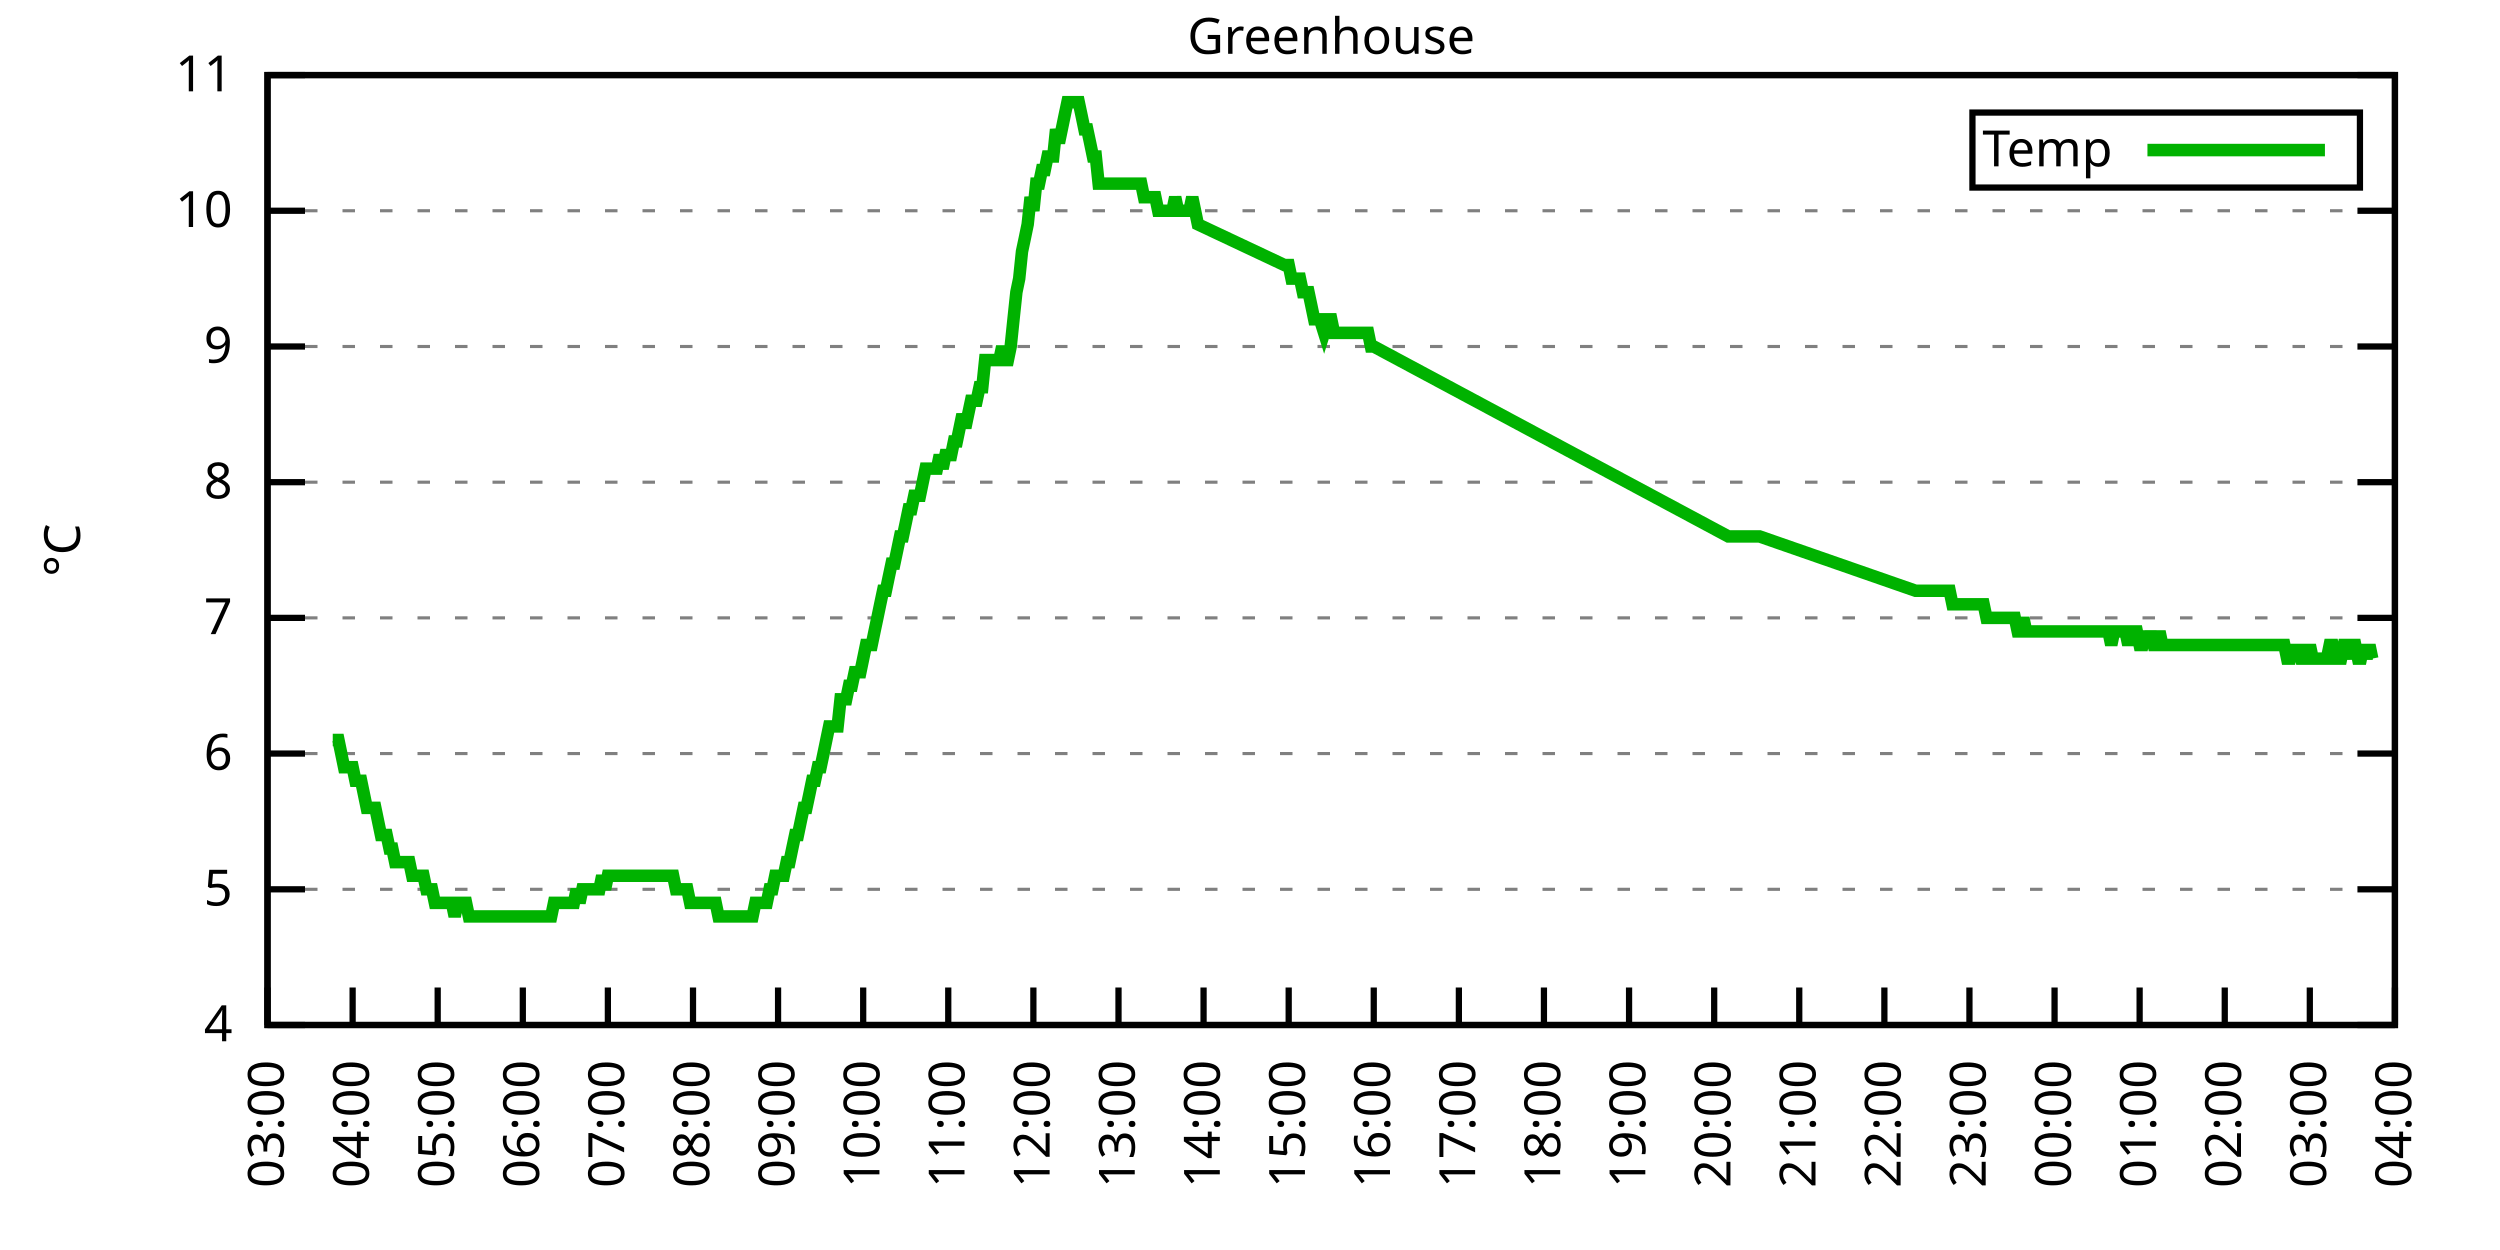
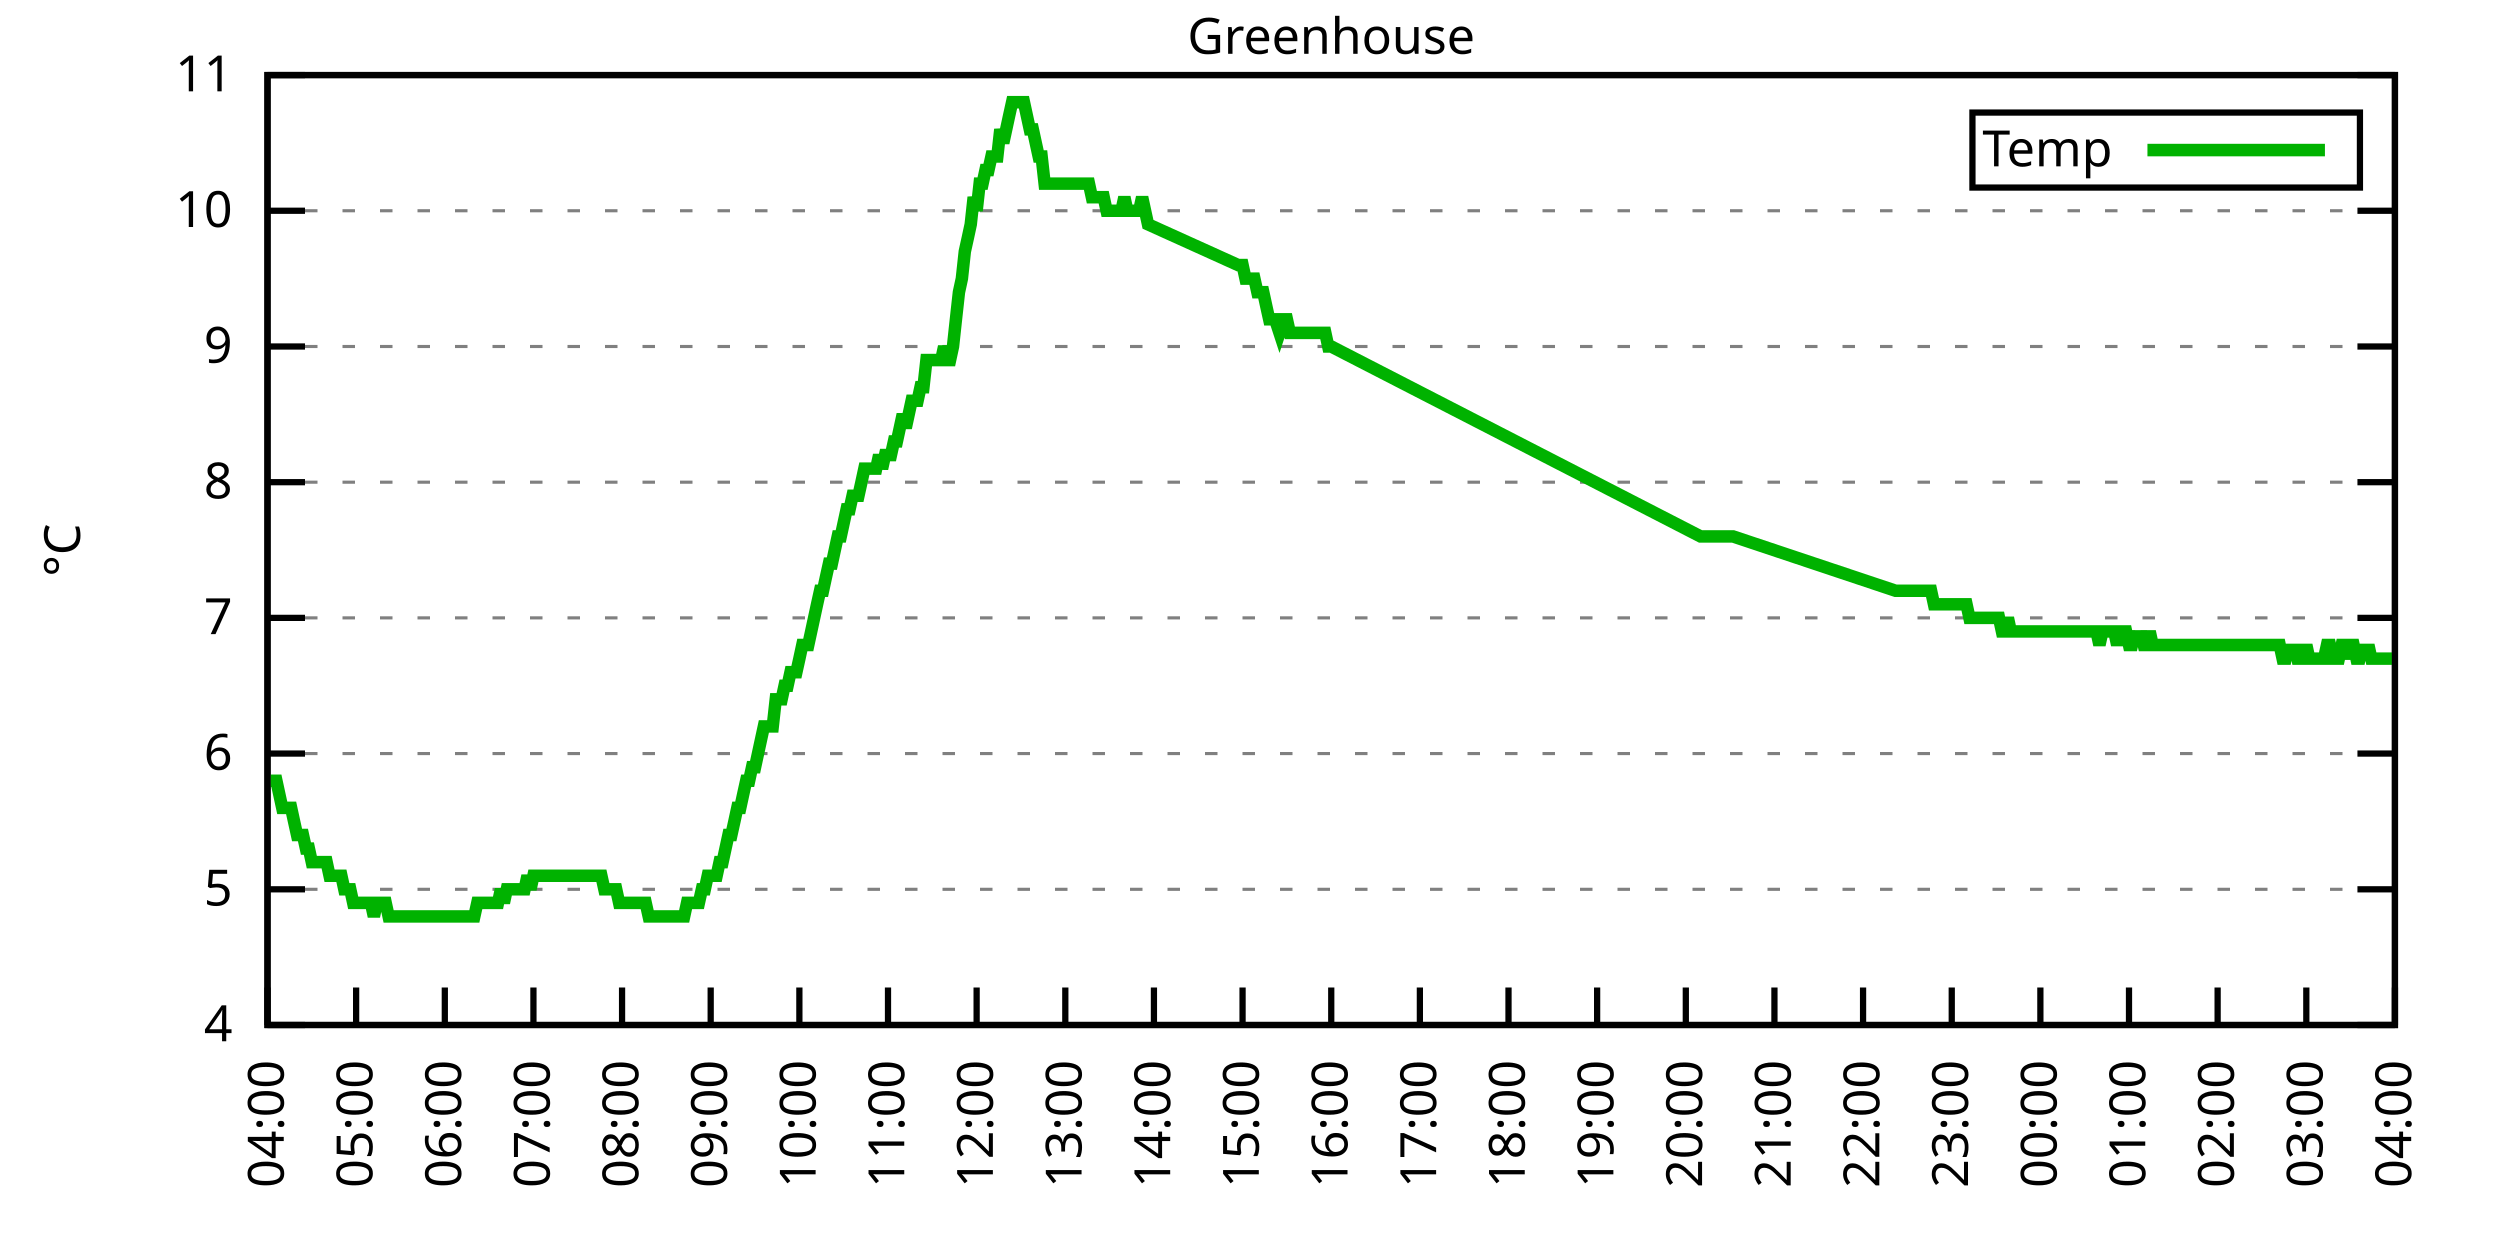
<svg xmlns="http://www.w3.org/2000/svg" xmlns:xlink="http://www.w3.org/1999/xlink" width="400" height="200" viewBox="0 0 400 200">
  <g id="gnuplot_canvas">
    <rect x="0" y="0" width="400" height="200" fill="none" />
    <defs>
      <circle id="gpDot" r="0.5" stroke-width="0.5" stroke="currentColor" />
      <path id="gpPt0" stroke-width="0.333" stroke="currentColor" d="M-1,0 h2 M0,-1 v2" />
      <path id="gpPt1" stroke-width="0.333" stroke="currentColor" d="M-1,-1 L1,1 M1,-1 L-1,1" />
      <path id="gpPt2" stroke-width="0.333" stroke="currentColor" d="M-1,0 L1,0 M0,-1 L0,1 M-1,-1 L1,1 M-1,1 L1,-1" />
      <rect id="gpPt3" stroke-width="0.333" stroke="currentColor" x="-1" y="-1" width="2" height="2" />
      <rect id="gpPt4" stroke-width="0.333" stroke="currentColor" fill="currentColor" x="-1" y="-1" width="2" height="2" />
      <circle id="gpPt5" stroke-width="0.333" stroke="currentColor" cx="0" cy="0" r="1" />
      <use xlink:href="#gpPt5" id="gpPt6" fill="currentColor" stroke="none" />
      <path id="gpPt7" stroke-width="0.333" stroke="currentColor" d="M0,-1.33 L-1.33,0.67 L1.33,0.67 z" />
      <use xlink:href="#gpPt7" id="gpPt8" fill="currentColor" stroke="none" />
      <use xlink:href="#gpPt7" id="gpPt9" stroke="currentColor" transform="rotate(180)" />
      <use xlink:href="#gpPt9" id="gpPt10" fill="currentColor" stroke="none" />
      <use xlink:href="#gpPt3" id="gpPt11" stroke="currentColor" transform="rotate(45)" />
      <use xlink:href="#gpPt11" id="gpPt12" fill="currentColor" stroke="none" />
      <path id="gpPt13" stroke-width="0.333" stroke="currentColor" d="M0,1.330 L1.265,0.411 L0.782,-1.067 L-0.782,-1.076 L-1.265,0.411 z" />
      <use xlink:href="#gpPt13" id="gpPt14" fill="currentColor" stroke="none" />
      <filter id="textbox" filterUnits="objectBoundingBox" x="0" y="0" height="1" width="1">
        <feFlood flood-color="white" flood-opacity="1" result="bgnd" />
        <feComposite in="SourceGraphic" in2="bgnd" operator="atop" />
      </filter>
      <filter id="greybox" filterUnits="objectBoundingBox" x="0" y="0" height="1" width="1">
        <feFlood flood-color="lightgrey" flood-opacity="1" result="grey" />
        <feComposite in="SourceGraphic" in2="grey" operator="atop" />
      </filter>
    </defs>
    <g fill="none" color="white" stroke="currentColor" stroke-width="1.00" stroke-linecap="butt" stroke-linejoin="miter">
</g>
    <g fill="none" color="black" stroke="currentColor" stroke-width="1.00" stroke-linecap="butt" stroke-linejoin="miter">
      <g stroke="none" shape-rendering="crispEdges">
        <polygon fill="rgb(255, 255, 255)" points="42.80,164.00 383.18,164.00 383.18,12.02 42.80,12.02 " />
      </g>
    </g>
    <g fill="none" color="black" stroke="currentColor" stroke-width="1.00" stroke-linecap="butt" stroke-linejoin="miter">
</g>
    <g fill="none" color="black" stroke="black" stroke-width="0.50" stroke-linecap="butt" stroke-linejoin="miter">
</g>
    <g fill="none" color="gray" stroke="currentColor" stroke-width="0.50" stroke-linecap="butt" stroke-linejoin="miter">
      <path stroke="gray" stroke-dasharray="2,4" class="gridline" d="M42.80,164.00 L383.19,164.00  " />
    </g>
    <g fill="none" color="gray" stroke="gray" stroke-width="1.00" stroke-linecap="butt" stroke-linejoin="miter">
</g>
    <g fill="none" color="black" stroke="currentColor" stroke-width="1.00" stroke-linecap="butt" stroke-linejoin="miter">
      <path stroke="black" d="M42.80,164.00 L48.80,164.00 M383.19,164.00 L377.19,164.00  " />
      <g transform="translate(37.20,166.60)" stroke="none" fill="black" font-family="Sans" font-size="8.00" text-anchor="end">
        <text>
          <tspan font-family="Sans"> 4</tspan>
        </text>
      </g>
    </g>
    <g fill="none" color="black" stroke="currentColor" stroke-width="1.00" stroke-linecap="butt" stroke-linejoin="miter">
</g>
    <g fill="none" color="black" stroke="black" stroke-width="0.50" stroke-linecap="butt" stroke-linejoin="miter">
</g>
    <g fill="none" color="gray" stroke="currentColor" stroke-width="0.50" stroke-linecap="butt" stroke-linejoin="miter">
      <path stroke="gray" stroke-dasharray="2,4" class="gridline" d="M42.80,142.29 L383.19,142.29  " />
    </g>
    <g fill="none" color="gray" stroke="gray" stroke-width="1.00" stroke-linecap="butt" stroke-linejoin="miter">
</g>
    <g fill="none" color="black" stroke="currentColor" stroke-width="1.00" stroke-linecap="butt" stroke-linejoin="miter">
      <path stroke="black" d="M42.80,142.29 L48.80,142.29 M383.19,142.29 L377.19,142.29  " />
      <g transform="translate(37.20,144.89)" stroke="none" fill="black" font-family="Sans" font-size="8.00" text-anchor="end">
        <text>
          <tspan font-family="Sans"> 5</tspan>
        </text>
      </g>
    </g>
    <g fill="none" color="black" stroke="currentColor" stroke-width="1.00" stroke-linecap="butt" stroke-linejoin="miter">
</g>
    <g fill="none" color="black" stroke="black" stroke-width="0.50" stroke-linecap="butt" stroke-linejoin="miter">
</g>
    <g fill="none" color="gray" stroke="currentColor" stroke-width="0.50" stroke-linecap="butt" stroke-linejoin="miter">
      <path stroke="gray" stroke-dasharray="2,4" class="gridline" d="M42.80,120.57 L383.19,120.57  " />
    </g>
    <g fill="none" color="gray" stroke="gray" stroke-width="1.00" stroke-linecap="butt" stroke-linejoin="miter">
</g>
    <g fill="none" color="black" stroke="currentColor" stroke-width="1.00" stroke-linecap="butt" stroke-linejoin="miter">
      <path stroke="black" d="M42.80,120.57 L48.80,120.57 M383.19,120.57 L377.19,120.57  " />
      <g transform="translate(37.20,123.17)" stroke="none" fill="black" font-family="Sans" font-size="8.00" text-anchor="end">
        <text>
          <tspan font-family="Sans"> 6</tspan>
        </text>
      </g>
    </g>
    <g fill="none" color="black" stroke="currentColor" stroke-width="1.00" stroke-linecap="butt" stroke-linejoin="miter">
</g>
    <g fill="none" color="black" stroke="black" stroke-width="0.50" stroke-linecap="butt" stroke-linejoin="miter">
</g>
    <g fill="none" color="gray" stroke="currentColor" stroke-width="0.50" stroke-linecap="butt" stroke-linejoin="miter">
      <path stroke="gray" stroke-dasharray="2,4" class="gridline" d="M42.80,98.86 L383.19,98.86  " />
    </g>
    <g fill="none" color="gray" stroke="gray" stroke-width="1.00" stroke-linecap="butt" stroke-linejoin="miter">
</g>
    <g fill="none" color="black" stroke="currentColor" stroke-width="1.00" stroke-linecap="butt" stroke-linejoin="miter">
      <path stroke="black" d="M42.80,98.86 L48.80,98.86 M383.19,98.86 L377.19,98.86  " />
      <g transform="translate(37.20,101.46)" stroke="none" fill="black" font-family="Sans" font-size="8.00" text-anchor="end">
        <text>
          <tspan font-family="Sans"> 7</tspan>
        </text>
      </g>
    </g>
    <g fill="none" color="black" stroke="currentColor" stroke-width="1.00" stroke-linecap="butt" stroke-linejoin="miter">
</g>
    <g fill="none" color="black" stroke="black" stroke-width="0.50" stroke-linecap="butt" stroke-linejoin="miter">
</g>
    <g fill="none" color="gray" stroke="currentColor" stroke-width="0.50" stroke-linecap="butt" stroke-linejoin="miter">
      <path stroke="gray" stroke-dasharray="2,4" class="gridline" d="M42.80,77.15 L383.19,77.15  " />
    </g>
    <g fill="none" color="gray" stroke="gray" stroke-width="1.00" stroke-linecap="butt" stroke-linejoin="miter">
</g>
    <g fill="none" color="black" stroke="currentColor" stroke-width="1.00" stroke-linecap="butt" stroke-linejoin="miter">
      <path stroke="black" d="M42.80,77.15 L48.80,77.15 M383.19,77.15 L377.19,77.15  " />
      <g transform="translate(37.20,79.75)" stroke="none" fill="black" font-family="Sans" font-size="8.00" text-anchor="end">
        <text>
          <tspan font-family="Sans"> 8</tspan>
        </text>
      </g>
    </g>
    <g fill="none" color="black" stroke="currentColor" stroke-width="1.00" stroke-linecap="butt" stroke-linejoin="miter">
</g>
    <g fill="none" color="black" stroke="black" stroke-width="0.50" stroke-linecap="butt" stroke-linejoin="miter">
</g>
    <g fill="none" color="gray" stroke="currentColor" stroke-width="0.50" stroke-linecap="butt" stroke-linejoin="miter">
      <path stroke="gray" stroke-dasharray="2,4" class="gridline" d="M42.80,55.44 L383.19,55.44  " />
    </g>
    <g fill="none" color="gray" stroke="gray" stroke-width="1.00" stroke-linecap="butt" stroke-linejoin="miter">
</g>
    <g fill="none" color="black" stroke="currentColor" stroke-width="1.00" stroke-linecap="butt" stroke-linejoin="miter">
      <path stroke="black" d="M42.80,55.44 L48.80,55.44 M383.19,55.44 L377.19,55.44  " />
      <g transform="translate(37.20,58.04)" stroke="none" fill="black" font-family="Sans" font-size="8.00" text-anchor="end">
        <text>
          <tspan font-family="Sans"> 9</tspan>
        </text>
      </g>
    </g>
    <g fill="none" color="black" stroke="currentColor" stroke-width="1.00" stroke-linecap="butt" stroke-linejoin="miter">
</g>
    <g fill="none" color="black" stroke="black" stroke-width="0.50" stroke-linecap="butt" stroke-linejoin="miter">
</g>
    <g fill="none" color="gray" stroke="currentColor" stroke-width="0.50" stroke-linecap="butt" stroke-linejoin="miter">
      <path stroke="gray" stroke-dasharray="2,4" class="gridline" d="M42.80,33.72 L383.19,33.72  " />
    </g>
    <g fill="none" color="gray" stroke="gray" stroke-width="1.00" stroke-linecap="butt" stroke-linejoin="miter">
</g>
    <g fill="none" color="black" stroke="currentColor" stroke-width="1.00" stroke-linecap="butt" stroke-linejoin="miter">
      <path stroke="black" d="M42.80,33.72 L48.80,33.72 M383.19,33.72 L377.19,33.72  " />
      <g transform="translate(37.20,36.32)" stroke="none" fill="black" font-family="Sans" font-size="8.00" text-anchor="end">
        <text>
          <tspan font-family="Sans"> 10</tspan>
        </text>
      </g>
    </g>
    <g fill="none" color="black" stroke="currentColor" stroke-width="1.00" stroke-linecap="butt" stroke-linejoin="miter">
</g>
    <g fill="none" color="black" stroke="black" stroke-width="0.50" stroke-linecap="butt" stroke-linejoin="miter">
</g>
    <g fill="none" color="gray" stroke="currentColor" stroke-width="0.50" stroke-linecap="butt" stroke-linejoin="miter">
      <path stroke="gray" stroke-dasharray="2,4" class="gridline" d="M42.80,12.01 L383.19,12.01  " />
    </g>
    <g fill="none" color="gray" stroke="gray" stroke-width="1.00" stroke-linecap="butt" stroke-linejoin="miter">
</g>
    <g fill="none" color="black" stroke="currentColor" stroke-width="1.00" stroke-linecap="butt" stroke-linejoin="miter">
      <path stroke="black" d="M42.80,12.01 L48.80,12.01 M383.19,12.01 L377.19,12.01  " />
      <g transform="translate(37.20,14.61)" stroke="none" fill="black" font-family="Sans" font-size="8.00" text-anchor="end">
        <text>
          <tspan font-family="Sans"> 11</tspan>
        </text>
      </g>
    </g>
    <g fill="none" color="black" stroke="currentColor" stroke-width="1.00" stroke-linecap="butt" stroke-linejoin="miter">
      <path stroke="black" d="M42.80,164.00 L42.80,158.00  " />
      <g transform="translate(45.40,169.60) rotate(270.00)" stroke="none" fill="black" font-family="Sans" font-size="8.00" text-anchor="end">
        <text>
-           <tspan font-family="Sans">03:00</tspan>
-         </text>
-       </g>
-     </g>
-     <g fill="none" color="black" stroke="currentColor" stroke-width="1.00" stroke-linecap="butt" stroke-linejoin="miter">
-       <path stroke="black" d="M56.42,164.00 L56.42,158.00  " />
-       <g transform="translate(59.02,169.60) rotate(270.00)" stroke="none" fill="black" font-family="Sans" font-size="8.00" text-anchor="end">
-         <text>
          <tspan font-family="Sans">04:00</tspan>
        </text>
      </g>
    </g>
    <g fill="none" color="black" stroke="currentColor" stroke-width="1.00" stroke-linecap="butt" stroke-linejoin="miter">
-       <path stroke="black" d="M70.03,164.00 L70.03,158.00  " />
-       <g transform="translate(72.63,169.60) rotate(270.00)" stroke="none" fill="black" font-family="Sans" font-size="8.00" text-anchor="end">
+       <path stroke="black" d="M56.98,164.00 L56.98,158.00  " />
+       <g transform="translate(59.58,169.60) rotate(270.00)" stroke="none" fill="black" font-family="Sans" font-size="8.00" text-anchor="end">
        <text>
          <tspan font-family="Sans">05:00</tspan>
        </text>
      </g>
    </g>
    <g fill="none" color="black" stroke="currentColor" stroke-width="1.00" stroke-linecap="butt" stroke-linejoin="miter">
-       <path stroke="black" d="M83.65,164.00 L83.65,158.00  " />
-       <g transform="translate(86.25,169.60) rotate(270.00)" stroke="none" fill="black" font-family="Sans" font-size="8.00" text-anchor="end">
+       <path stroke="black" d="M71.17,164.00 L71.17,158.00  " />
+       <g transform="translate(73.77,169.60) rotate(270.00)" stroke="none" fill="black" font-family="Sans" font-size="8.00" text-anchor="end">
        <text>
          <tspan font-family="Sans">06:00</tspan>
        </text>
      </g>
    </g>
    <g fill="none" color="black" stroke="currentColor" stroke-width="1.00" stroke-linecap="butt" stroke-linejoin="miter">
-       <path stroke="black" d="M97.26,164.00 L97.26,158.00  " />
-       <g transform="translate(99.86,169.60) rotate(270.00)" stroke="none" fill="black" font-family="Sans" font-size="8.00" text-anchor="end">
+       <path stroke="black" d="M85.35,164.00 L85.35,158.00  " />
+       <g transform="translate(87.95,169.60) rotate(270.00)" stroke="none" fill="black" font-family="Sans" font-size="8.00" text-anchor="end">
        <text>
          <tspan font-family="Sans">07:00</tspan>
        </text>
      </g>
    </g>
    <g fill="none" color="black" stroke="currentColor" stroke-width="1.00" stroke-linecap="butt" stroke-linejoin="miter">
-       <path stroke="black" d="M110.88,164.00 L110.88,158.00  " />
-       <g transform="translate(113.48,169.60) rotate(270.00)" stroke="none" fill="black" font-family="Sans" font-size="8.00" text-anchor="end">
+       <path stroke="black" d="M99.53,164.00 L99.53,158.00  " />
+       <g transform="translate(102.13,169.60) rotate(270.00)" stroke="none" fill="black" font-family="Sans" font-size="8.00" text-anchor="end">
        <text>
          <tspan font-family="Sans">08:00</tspan>
        </text>
      </g>
    </g>
    <g fill="none" color="black" stroke="currentColor" stroke-width="1.00" stroke-linecap="butt" stroke-linejoin="miter">
-       <path stroke="black" d="M124.49,164.00 L124.49,158.00  " />
-       <g transform="translate(127.09,169.60) rotate(270.00)" stroke="none" fill="black" font-family="Sans" font-size="8.00" text-anchor="end">
+       <path stroke="black" d="M113.71,164.00 L113.71,158.00  " />
+       <g transform="translate(116.31,169.60) rotate(270.00)" stroke="none" fill="black" font-family="Sans" font-size="8.00" text-anchor="end">
        <text>
          <tspan font-family="Sans">09:00</tspan>
        </text>
      </g>
    </g>
    <g fill="none" color="black" stroke="currentColor" stroke-width="1.00" stroke-linecap="butt" stroke-linejoin="miter">
-       <path stroke="black" d="M138.11,164.00 L138.11,158.00  " />
-       <g transform="translate(140.71,169.60) rotate(270.00)" stroke="none" fill="black" font-family="Sans" font-size="8.00" text-anchor="end">
+       <path stroke="black" d="M127.90,164.00 L127.90,158.00  " />
+       <g transform="translate(130.50,169.60) rotate(270.00)" stroke="none" fill="black" font-family="Sans" font-size="8.00" text-anchor="end">
        <text>
          <tspan font-family="Sans">10:00</tspan>
        </text>
      </g>
    </g>
    <g fill="none" color="black" stroke="currentColor" stroke-width="1.00" stroke-linecap="butt" stroke-linejoin="miter">
-       <path stroke="black" d="M151.72,164.00 L151.72,158.00  " />
-       <g transform="translate(154.32,169.60) rotate(270.00)" stroke="none" fill="black" font-family="Sans" font-size="8.00" text-anchor="end">
+       <path stroke="black" d="M142.08,164.00 L142.08,158.00  " />
+       <g transform="translate(144.68,169.60) rotate(270.00)" stroke="none" fill="black" font-family="Sans" font-size="8.00" text-anchor="end">
        <text>
          <tspan font-family="Sans">11:00</tspan>
        </text>
      </g>
    </g>
    <g fill="none" color="black" stroke="currentColor" stroke-width="1.00" stroke-linecap="butt" stroke-linejoin="miter">
-       <path stroke="black" d="M165.34,164.00 L165.34,158.00  " />
-       <g transform="translate(167.94,169.60) rotate(270.00)" stroke="none" fill="black" font-family="Sans" font-size="8.00" text-anchor="end">
+       <path stroke="black" d="M156.26,164.00 L156.26,158.00  " />
+       <g transform="translate(158.86,169.60) rotate(270.00)" stroke="none" fill="black" font-family="Sans" font-size="8.00" text-anchor="end">
        <text>
          <tspan font-family="Sans">12:00</tspan>
        </text>
      </g>
    </g>
    <g fill="none" color="black" stroke="currentColor" stroke-width="1.00" stroke-linecap="butt" stroke-linejoin="miter">
-       <path stroke="black" d="M178.96,164.00 L178.96,158.00  " />
-       <g transform="translate(181.56,169.60) rotate(270.00)" stroke="none" fill="black" font-family="Sans" font-size="8.00" text-anchor="end">
+       <path stroke="black" d="M170.45,164.00 L170.45,158.00  " />
+       <g transform="translate(173.05,169.60) rotate(270.00)" stroke="none" fill="black" font-family="Sans" font-size="8.00" text-anchor="end">
        <text>
          <tspan font-family="Sans">13:00</tspan>
        </text>
      </g>
    </g>
    <g fill="none" color="black" stroke="currentColor" stroke-width="1.00" stroke-linecap="butt" stroke-linejoin="miter">
-       <path stroke="black" d="M192.57,164.00 L192.57,158.00  " />
-       <g transform="translate(195.17,169.60) rotate(270.00)" stroke="none" fill="black" font-family="Sans" font-size="8.00" text-anchor="end">
+       <path stroke="black" d="M184.63,164.00 L184.63,158.00  " />
+       <g transform="translate(187.23,169.60) rotate(270.00)" stroke="none" fill="black" font-family="Sans" font-size="8.00" text-anchor="end">
        <text>
          <tspan font-family="Sans">14:00</tspan>
        </text>
      </g>
    </g>
    <g fill="none" color="black" stroke="currentColor" stroke-width="1.00" stroke-linecap="butt" stroke-linejoin="miter">
-       <path stroke="black" d="M206.19,164.00 L206.19,158.00  " />
-       <g transform="translate(208.79,169.60) rotate(270.00)" stroke="none" fill="black" font-family="Sans" font-size="8.00" text-anchor="end">
+       <path stroke="black" d="M198.81,164.00 L198.81,158.00  " />
+       <g transform="translate(201.41,169.60) rotate(270.00)" stroke="none" fill="black" font-family="Sans" font-size="8.00" text-anchor="end">
        <text>
          <tspan font-family="Sans">15:00</tspan>
        </text>
      </g>
    </g>
    <g fill="none" color="black" stroke="currentColor" stroke-width="1.00" stroke-linecap="butt" stroke-linejoin="miter">
-       <path stroke="black" d="M219.80,164.00 L219.80,158.00  " />
-       <g transform="translate(222.40,169.60) rotate(270.00)" stroke="none" fill="black" font-family="Sans" font-size="8.00" text-anchor="end">
+       <path stroke="black" d="M213.00,164.00 L213.00,158.00  " />
+       <g transform="translate(215.60,169.60) rotate(270.00)" stroke="none" fill="black" font-family="Sans" font-size="8.00" text-anchor="end">
        <text>
          <tspan font-family="Sans">16:00</tspan>
        </text>
      </g>
    </g>
    <g fill="none" color="black" stroke="currentColor" stroke-width="1.00" stroke-linecap="butt" stroke-linejoin="miter">
-       <path stroke="black" d="M233.42,164.00 L233.42,158.00  " />
-       <g transform="translate(236.02,169.60) rotate(270.00)" stroke="none" fill="black" font-family="Sans" font-size="8.00" text-anchor="end">
+       <path stroke="black" d="M227.18,164.00 L227.18,158.00  " />
+       <g transform="translate(229.78,169.60) rotate(270.00)" stroke="none" fill="black" font-family="Sans" font-size="8.00" text-anchor="end">
        <text>
          <tspan font-family="Sans">17:00</tspan>
        </text>
      </g>
    </g>
    <g fill="none" color="black" stroke="currentColor" stroke-width="1.00" stroke-linecap="butt" stroke-linejoin="miter">
-       <path stroke="black" d="M247.03,164.00 L247.03,158.00  " />
-       <g transform="translate(249.63,169.60) rotate(270.00)" stroke="none" fill="black" font-family="Sans" font-size="8.00" text-anchor="end">
+       <path stroke="black" d="M241.36,164.00 L241.36,158.00  " />
+       <g transform="translate(243.96,169.60) rotate(270.00)" stroke="none" fill="black" font-family="Sans" font-size="8.00" text-anchor="end">
        <text>
          <tspan font-family="Sans">18:00</tspan>
        </text>
      </g>
    </g>
    <g fill="none" color="black" stroke="currentColor" stroke-width="1.00" stroke-linecap="butt" stroke-linejoin="miter">
-       <path stroke="black" d="M260.65,164.00 L260.65,158.00  " />
-       <g transform="translate(263.25,169.60) rotate(270.00)" stroke="none" fill="black" font-family="Sans" font-size="8.00" text-anchor="end">
+       <path stroke="black" d="M255.54,164.00 L255.54,158.00  " />
+       <g transform="translate(258.14,169.60) rotate(270.00)" stroke="none" fill="black" font-family="Sans" font-size="8.00" text-anchor="end">
        <text>
          <tspan font-family="Sans">19:00</tspan>
        </text>
      </g>
    </g>
    <g fill="none" color="black" stroke="currentColor" stroke-width="1.00" stroke-linecap="butt" stroke-linejoin="miter">
-       <path stroke="black" d="M274.27,164.00 L274.27,158.00  " />
-       <g transform="translate(276.87,169.60) rotate(270.00)" stroke="none" fill="black" font-family="Sans" font-size="8.00" text-anchor="end">
+       <path stroke="black" d="M269.73,164.00 L269.73,158.00  " />
+       <g transform="translate(272.33,169.60) rotate(270.00)" stroke="none" fill="black" font-family="Sans" font-size="8.00" text-anchor="end">
        <text>
          <tspan font-family="Sans">20:00</tspan>
        </text>
      </g>
    </g>
    <g fill="none" color="black" stroke="currentColor" stroke-width="1.00" stroke-linecap="butt" stroke-linejoin="miter">
-       <path stroke="black" d="M287.88,164.00 L287.88,158.00  " />
-       <g transform="translate(290.48,169.60) rotate(270.00)" stroke="none" fill="black" font-family="Sans" font-size="8.00" text-anchor="end">
+       <path stroke="black" d="M283.91,164.00 L283.91,158.00  " />
+       <g transform="translate(286.51,169.60) rotate(270.00)" stroke="none" fill="black" font-family="Sans" font-size="8.00" text-anchor="end">
        <text>
          <tspan font-family="Sans">21:00</tspan>
        </text>
      </g>
    </g>
    <g fill="none" color="black" stroke="currentColor" stroke-width="1.00" stroke-linecap="butt" stroke-linejoin="miter">
-       <path stroke="black" d="M301.50,164.00 L301.50,158.00  " />
-       <g transform="translate(304.10,169.60) rotate(270.00)" stroke="none" fill="black" font-family="Sans" font-size="8.00" text-anchor="end">
+       <path stroke="black" d="M298.09,164.00 L298.09,158.00  " />
+       <g transform="translate(300.69,169.60) rotate(270.00)" stroke="none" fill="black" font-family="Sans" font-size="8.00" text-anchor="end">
        <text>
          <tspan font-family="Sans">22:00</tspan>
        </text>
      </g>
    </g>
    <g fill="none" color="black" stroke="currentColor" stroke-width="1.00" stroke-linecap="butt" stroke-linejoin="miter">
-       <path stroke="black" d="M315.11,164.00 L315.11,158.00  " />
-       <g transform="translate(317.71,169.60) rotate(270.00)" stroke="none" fill="black" font-family="Sans" font-size="8.00" text-anchor="end">
+       <path stroke="black" d="M312.28,164.00 L312.28,158.00  " />
+       <g transform="translate(314.88,169.60) rotate(270.00)" stroke="none" fill="black" font-family="Sans" font-size="8.00" text-anchor="end">
        <text>
          <tspan font-family="Sans">23:00</tspan>
        </text>
      </g>
    </g>
    <g fill="none" color="black" stroke="currentColor" stroke-width="1.00" stroke-linecap="butt" stroke-linejoin="miter">
-       <path stroke="black" d="M328.73,164.00 L328.73,158.00  " />
-       <g transform="translate(331.33,169.60) rotate(270.00)" stroke="none" fill="black" font-family="Sans" font-size="8.00" text-anchor="end">
+       <path stroke="black" d="M326.46,164.00 L326.46,158.00  " />
+       <g transform="translate(329.06,169.60) rotate(270.00)" stroke="none" fill="black" font-family="Sans" font-size="8.00" text-anchor="end">
        <text>
          <tspan font-family="Sans">00:00</tspan>
        </text>
      </g>
    </g>
    <g fill="none" color="black" stroke="currentColor" stroke-width="1.00" stroke-linecap="butt" stroke-linejoin="miter">
-       <path stroke="black" d="M342.34,164.00 L342.34,158.00  " />
-       <g transform="translate(344.94,169.60) rotate(270.00)" stroke="none" fill="black" font-family="Sans" font-size="8.00" text-anchor="end">
+       <path stroke="black" d="M340.64,164.00 L340.64,158.00  " />
+       <g transform="translate(343.24,169.60) rotate(270.00)" stroke="none" fill="black" font-family="Sans" font-size="8.00" text-anchor="end">
        <text>
          <tspan font-family="Sans">01:00</tspan>
        </text>
      </g>
    </g>
    <g fill="none" color="black" stroke="currentColor" stroke-width="1.00" stroke-linecap="butt" stroke-linejoin="miter">
-       <path stroke="black" d="M355.96,164.00 L355.96,158.00  " />
-       <g transform="translate(358.56,169.60) rotate(270.00)" stroke="none" fill="black" font-family="Sans" font-size="8.00" text-anchor="end">
+       <path stroke="black" d="M354.82,164.00 L354.82,158.00  " />
+       <g transform="translate(357.42,169.60) rotate(270.00)" stroke="none" fill="black" font-family="Sans" font-size="8.00" text-anchor="end">
        <text>
          <tspan font-family="Sans">02:00</tspan>
        </text>
      </g>
    </g>
    <g fill="none" color="black" stroke="currentColor" stroke-width="1.00" stroke-linecap="butt" stroke-linejoin="miter">
-       <path stroke="black" d="M369.57,164.00 L369.57,158.00  " />
-       <g transform="translate(372.17,169.60) rotate(270.00)" stroke="none" fill="black" font-family="Sans" font-size="8.00" text-anchor="end">
+       <path stroke="black" d="M369.01,164.00 L369.01,158.00  " />
+       <g transform="translate(371.61,169.60) rotate(270.00)" stroke="none" fill="black" font-family="Sans" font-size="8.00" text-anchor="end">
        <text>
          <tspan font-family="Sans">03:00</tspan>
        </text>
      </g>
    </g>
    <g fill="none" color="black" stroke="currentColor" stroke-width="1.00" stroke-linecap="butt" stroke-linejoin="miter">
      <path stroke="black" d="M383.19,164.00 L383.19,158.00  " />
      <g transform="translate(385.79,169.60) rotate(270.00)" stroke="none" fill="black" font-family="Sans" font-size="8.00" text-anchor="end">
        <text>
          <tspan font-family="Sans">04:00</tspan>
        </text>
      </g>
    </g>
    <g fill="none" color="black" stroke="currentColor" stroke-width="1.00" stroke-linecap="butt" stroke-linejoin="miter">
</g>
    <g fill="none" color="black" stroke="currentColor" stroke-width="1.00" stroke-linecap="butt" stroke-linejoin="miter">
      <path stroke="black" d="M42.80,12.01 L42.80,164.00 L383.19,164.00 L383.19,12.01 L42.80,12.01 Z  " />
    </g>
    <g fill="none" color="black" stroke="currentColor" stroke-width="1.00" stroke-linecap="butt" stroke-linejoin="miter">
</g>
    <g fill="none" color="black" stroke="currentColor" stroke-width="1.00" stroke-linecap="butt" stroke-linejoin="miter">
      <path stroke="black" d="M315.59,30.01 L315.59,18.01 L377.59,18.01 L377.59,30.01 L315.59,30.01 Z  " />
    </g>
    <g id="Greenhouse_plot_1">
      <g fill="none" color="white" stroke="black" stroke-width="2.00" stroke-linecap="butt" stroke-linejoin="miter">
</g>
      <g fill="none" color="black" stroke="currentColor" stroke-width="2.00" stroke-linecap="butt" stroke-linejoin="miter">
        <g transform="translate(337.99,26.61)" stroke="none" fill="black" font-family="Sans" font-size="8.00" text-anchor="end">
          <text>
            <tspan font-family="Sans">Temp</tspan>
          </text>
        </g>
      </g>
      <g fill="none" color="black" stroke="currentColor" stroke-width="2.00" stroke-linecap="butt" stroke-linejoin="miter">
-         <path stroke="rgb(  0, 178,   0)" d="M343.59,24.01 L371.99,24.01 M53.24,118.40 L53.69,118.40 L54.15,118.40 L54.60,120.57 L55.05,122.75 L55.51,122.75   L55.96,122.75 L56.42,122.75 L56.87,124.92 L57.32,124.92 L57.78,124.92 L58.23,127.09 L58.68,129.26 L59.14,129.26   L59.59,129.26 L60.05,129.26 L60.50,131.43 L60.95,133.60 L61.41,133.60 L61.86,133.60 L62.32,135.77 L62.77,135.77   L63.22,137.94 L63.68,137.94 L64.13,137.94 L64.58,137.94 L65.04,137.94 L65.49,137.94 L65.95,140.12 L66.40,140.12   L66.85,140.12 L67.31,140.12 L67.76,140.12 L68.22,142.29 L68.67,142.29 L69.12,142.29 L69.58,144.46 L70.03,144.46   L70.49,144.46 L70.94,144.46 L71.39,144.46 L71.85,144.46 L72.30,144.46 L72.75,146.63 L73.21,144.46 L73.66,144.46   L74.12,144.46 L74.57,144.46 L75.02,146.63 L75.48,146.63 L75.93,146.63 L76.39,146.63 L76.84,146.63 L77.29,146.63   L77.75,146.63 L78.20,146.63 L78.65,146.63 L79.11,146.63 L79.56,146.63 L80.02,146.63 L80.47,146.63 L80.92,146.63   L81.38,146.63 L81.83,146.63 L82.29,146.63 L82.74,146.63 L83.19,146.63 L83.65,146.63 L84.10,146.63 L84.55,146.63   L85.01,146.63 L85.46,146.63 L85.92,146.63 L86.37,146.63 L86.82,146.63 L87.28,146.63 L87.73,146.63 L88.19,146.63   L88.64,144.46 L89.09,144.46 L89.55,144.46 L90.00,144.46 L90.45,144.46 L90.91,144.46 L91.36,144.46 L91.82,144.46   L92.27,142.29 L92.72,144.46 L93.18,142.29 L93.63,142.29 L94.09,142.29 L94.54,142.29 L94.99,142.29 L95.45,142.29   L95.90,142.29 L96.35,140.12 L96.81,142.29 L97.26,140.12 L97.72,140.12 L98.17,140.12 L98.62,140.12 L99.08,140.12   L99.53,140.12 L99.99,140.12 L100.44,140.12 L100.89,140.12 L101.35,140.12 L101.80,140.12 L102.25,140.12 L102.71,140.12   L103.16,140.12 L103.62,140.12 L104.07,140.12 L104.52,140.12 L104.98,140.12 L105.43,140.12 L105.89,140.12 L106.34,140.12   L106.79,140.12 L107.25,140.12 L107.70,140.12 L108.15,142.29 L108.61,142.29 L109.06,142.29 L109.52,142.29 L109.97,142.29   L110.42,144.46 L110.88,144.46 L111.33,144.46 L111.79,144.46 L112.24,144.46 L112.69,144.46 L113.15,144.46 L113.60,144.46   L114.05,144.46 L114.51,144.46 L114.96,146.63 L115.42,146.63 L115.87,146.63 L116.32,146.63 L116.78,146.63 L117.23,146.63   L117.69,146.63 L118.14,146.63 L118.59,146.63 L119.05,146.63 L119.50,146.63 L119.96,146.63 L120.41,146.63 L120.86,144.46   L121.32,144.46 L121.77,144.46 L122.22,144.46 L122.68,144.46 L123.13,142.29 L123.59,142.29 L124.04,140.12 L124.49,140.12   L124.95,140.12 L125.40,140.12 L125.86,137.94 L126.31,137.94 L126.76,135.77 L127.22,133.60 L127.67,133.60 L128.12,131.43   L128.58,129.26 L129.03,129.26 L129.49,127.09 L129.94,124.92 L130.39,124.92 L130.85,122.75 L131.30,122.75 L131.76,120.57   L132.21,118.40 L132.66,116.23 L133.12,116.23 L133.57,116.23 L134.02,116.23 L134.48,111.89 L134.93,111.89 L135.39,111.89   L135.84,109.72 L136.29,109.72 L136.75,107.55 L137.20,107.55 L137.66,107.55 L138.11,105.38 L138.56,103.20 L139.02,103.20   L139.47,103.20 L139.92,101.03 L140.38,98.86 L140.83,96.69 L141.29,94.52 L141.74,94.52 L142.19,92.35 L142.65,90.18   L143.10,90.18 L143.56,88.00 L144.01,85.83 L144.46,85.83 L144.92,83.66 L145.37,81.49 L145.82,81.49 L146.28,79.32   L146.73,79.32 L147.19,79.32 L147.64,77.15 L148.09,74.98 L148.55,74.98 L149.00,74.98 L149.46,74.98 L149.91,74.98   L150.36,72.81 L150.82,74.98 L151.27,72.81 L151.72,72.81 L152.18,72.81 L152.63,70.63 L153.09,70.63 L153.54,68.46   L153.99,66.29 L154.45,68.46 L154.90,66.29 L155.36,64.12 L155.81,64.12 L156.26,64.12 L156.72,61.95 L157.17,61.95   L157.62,57.61 L158.08,57.61 L158.53,57.61 L158.99,57.61 L159.44,57.61 L159.89,57.61 L160.35,55.44 L160.80,57.61   L161.26,57.61 L161.71,55.44 L162.16,51.09 L162.62,46.75 L163.07,44.58 L163.52,40.24 L163.98,38.07 L164.43,35.89   L164.89,31.55 L165.34,33.72 L165.79,29.38 L166.25,29.38 L166.70,27.21 L167.16,27.21 L167.61,25.04 L168.06,25.04   L168.52,25.04 L168.97,20.70 L169.43,22.87 L169.88,20.70 L170.33,18.52 L170.79,16.35 L171.24,16.35 L171.69,16.35   L172.15,16.35 L172.60,16.35 L173.06,18.52 L173.51,20.70 L173.96,20.70 L174.42,22.87 L174.87,25.04 L175.33,25.04   L175.78,29.38 L176.23,29.38 L176.69,29.38 L177.14,29.38 L177.59,29.38 L178.05,29.38 L178.50,29.38 L178.96,29.38   L179.41,29.38 L179.86,29.38 L180.32,29.38 L180.77,29.38 L181.23,29.38 L181.68,29.38 L182.13,29.38 L182.59,29.38   L183.04,31.55 L183.49,31.55 L183.95,31.55 L184.40,31.55 L184.86,31.55 L185.31,33.72 L185.76,33.72 L186.22,33.72   L186.67,33.72 L187.13,33.72 L187.58,33.72 L188.03,31.55 L188.49,33.72 L188.94,33.72 L189.39,33.72 L189.85,33.72   L190.30,33.72 L190.76,31.55 L191.21,33.72 L191.66,35.89 L205.51,42.41 L206.19,42.41 L206.64,44.58 L207.09,44.58   L207.55,44.58 L208.00,44.58 L208.46,46.75 L208.91,46.75 L209.36,46.75 L209.82,48.92 L210.27,51.09 L210.73,51.09   L211.18,51.09 L211.86,53.26 L212.54,51.09 L213.00,51.09 L213.45,53.26 L213.90,53.26 L214.36,53.26 L214.81,53.26   L215.26,53.26 L215.72,53.26 L216.17,53.26 L216.63,53.26 L217.08,53.26 L217.53,53.26 L217.99,53.26 L218.44,53.26   L218.90,53.26 L219.35,55.44 L219.80,55.44 L276.53,85.83 L277.44,85.83 L277.90,85.83 L278.35,85.83 L278.80,85.83   L279.26,85.83 L279.71,85.83 L280.17,85.83 L280.62,85.83 L281.07,85.83 L281.53,85.83 L306.49,94.52 L307.40,94.52   L307.85,94.52 L308.30,94.52 L308.76,94.52 L309.21,94.52 L309.67,94.52 L310.12,94.52 L310.57,94.52 L311.03,94.52   L311.48,94.52 L311.94,94.52 L312.39,96.69 L312.84,96.69 L313.30,96.69 L313.75,96.69 L314.20,96.69 L314.66,96.69   L315.11,96.69 L315.57,96.69 L316.02,96.69 L316.47,96.69 L316.93,96.69 L317.38,96.69 L317.84,98.86 L318.29,98.86   L318.74,98.86 L319.20,98.86 L319.65,98.86 L320.10,98.86 L320.56,98.86 L321.01,98.86 L321.47,98.86 L321.92,98.86   L322.37,98.86 L322.83,101.03 L323.28,101.03 L323.74,98.86 L324.19,101.03 L324.64,101.03 L325.10,101.03 L325.55,101.03   L326.00,101.03 L326.46,101.03 L326.91,101.03 L327.37,101.03 L327.82,101.03 L328.27,101.03 L328.73,101.03 L329.18,101.03   L329.64,101.03 L330.09,101.03 L330.54,101.03 L331.00,101.03 L331.45,101.03 L331.90,101.03 L332.36,101.03 L332.81,101.03   L333.27,101.03 L333.72,101.03 L334.17,101.03 L334.63,101.03 L335.08,101.03 L335.54,101.03 L335.99,101.03 L336.44,101.03   L336.90,101.03 L337.35,101.03 L337.80,103.20 L338.26,101.03 L338.71,101.03 L339.17,101.03 L339.62,101.03 L340.07,101.03   L340.53,103.20 L340.98,101.03 L341.44,101.03 L341.89,101.03 L342.34,103.20 L342.80,103.20 L343.25,101.03 L343.70,103.20   L344.16,101.03 L344.61,103.20 L345.07,103.20 L345.52,101.03 L345.97,103.20 L346.43,103.20 L346.88,103.20 L347.34,103.20   L347.79,103.20 L348.24,103.20 L348.70,103.20 L349.15,103.20 L349.60,103.20 L350.06,103.20 L350.51,103.20 L350.97,103.20   L351.42,103.20 L351.87,103.20 L352.33,103.20 L352.78,103.20 L353.24,103.20 L353.69,103.20 L354.14,103.20 L354.60,103.20   L355.05,103.20 L355.50,103.20 L355.96,103.20 L356.41,103.20 L356.87,103.20 L357.32,103.20 L357.77,103.20 L358.23,103.20   L358.68,103.20 L359.14,103.20 L359.59,103.20 L360.04,103.20 L360.50,103.20 L360.95,103.20 L361.41,103.20 L361.86,103.20   L362.31,103.20 L362.77,103.20 L363.22,103.20 L363.67,103.20 L364.13,103.20 L364.58,103.20 L365.04,103.20 L365.49,103.20   L365.94,105.38 L366.40,105.38 L366.85,103.20 L367.31,105.38 L367.76,103.20 L368.21,105.38 L368.67,105.38 L369.12,105.38   L369.57,103.20 L370.03,105.38 L370.48,105.38 L370.94,105.38 L371.39,105.38 L371.84,105.38 L372.30,105.38 L372.75,103.20   L373.21,103.20 L373.66,105.38 L374.11,105.38 L374.57,105.38 L375.02,103.20 L375.47,103.20 L375.93,105.38 L376.38,103.20   L376.84,103.20 L377.29,105.38 L377.74,105.38 L378.20,103.20 L378.65,105.38 L379.11,103.20 L379.56,105.38  " />
+         <path stroke="rgb(  0, 178,   0)" d="M343.59,24.01 L371.99,24.01 M43.27,124.92 L43.75,124.92 L44.22,124.92 L44.69,127.09 L45.16,129.26 L45.64,129.26   L46.11,129.26 L46.58,129.26 L47.05,131.43 L47.53,133.60 L48.00,133.60 L48.47,133.60 L48.95,135.77 L49.42,135.77   L49.89,137.94 L50.36,137.94 L50.84,137.94 L51.31,137.94 L51.78,137.94 L52.26,137.94 L52.73,140.12 L53.20,140.12   L53.67,140.12 L54.15,140.12 L54.62,140.12 L55.09,142.29 L55.56,142.29 L56.04,142.29 L56.51,144.46 L56.98,144.46   L57.46,144.46 L57.93,144.46 L58.40,144.46 L58.87,144.46 L59.35,144.46 L59.82,146.63 L60.29,144.46 L60.77,144.46   L61.24,144.46 L61.71,144.46 L62.18,146.63 L62.66,146.63 L63.13,146.63 L63.60,146.63 L64.07,146.63 L64.55,146.63   L65.02,146.63 L65.49,146.63 L65.97,146.63 L66.44,146.63 L66.91,146.63 L67.38,146.63 L67.86,146.63 L68.33,146.63   L68.80,146.63 L69.27,146.63 L69.75,146.63 L70.22,146.63 L70.69,146.63 L71.17,146.63 L71.64,146.63 L72.11,146.63   L72.58,146.63 L73.06,146.63 L73.53,146.63 L74.00,146.63 L74.48,146.63 L74.95,146.63 L75.42,146.63 L75.89,146.63   L76.37,144.46 L76.84,144.46 L77.31,144.46 L77.78,144.46 L78.26,144.46 L78.73,144.46 L79.20,144.46 L79.68,144.46   L80.15,142.29 L80.62,144.46 L81.09,142.29 L81.57,142.29 L82.04,142.29 L82.51,142.29 L82.98,142.29 L83.46,142.29   L83.93,142.29 L84.40,140.12 L84.88,142.29 L85.35,140.12 L85.82,140.12 L86.29,140.12 L86.77,140.12 L87.24,140.12   L87.71,140.12 L88.19,140.12 L88.66,140.12 L89.13,140.12 L89.60,140.12 L90.08,140.12 L90.55,140.12 L91.02,140.12   L91.49,140.12 L91.97,140.12 L92.44,140.12 L92.91,140.12 L93.39,140.12 L93.86,140.12 L94.33,140.12 L94.80,140.12   L95.28,140.12 L95.75,140.12 L96.22,140.12 L96.70,142.29 L97.17,142.29 L97.64,142.29 L98.11,142.29 L98.59,142.29   L99.06,144.46 L99.53,144.46 L100.00,144.46 L100.48,144.46 L100.95,144.46 L101.42,144.46 L101.90,144.46 L102.37,144.46   L102.84,144.46 L103.31,144.46 L103.79,146.63 L104.26,146.63 L104.73,146.63 L105.20,146.63 L105.68,146.63 L106.15,146.63   L106.62,146.63 L107.10,146.63 L107.57,146.63 L108.04,146.63 L108.51,146.63 L108.99,146.63 L109.46,146.63 L109.93,144.46   L110.41,144.46 L110.88,144.46 L111.35,144.46 L111.82,144.46 L112.30,142.29 L112.77,142.29 L113.24,140.12 L113.71,140.12   L114.19,140.12 L114.66,140.12 L115.13,137.94 L115.61,137.94 L116.08,135.77 L116.55,133.60 L117.02,133.60 L117.50,131.43   L117.97,129.26 L118.44,129.26 L118.91,127.09 L119.39,124.92 L119.86,124.92 L120.33,122.75 L120.81,122.75 L121.28,120.57   L121.75,118.40 L122.22,116.23 L122.70,116.23 L123.17,116.23 L123.64,116.23 L124.12,111.89 L124.59,111.89 L125.06,111.89   L125.53,109.72 L126.01,109.72 L126.48,107.55 L126.95,107.55 L127.42,107.55 L127.90,105.38 L128.37,103.20 L128.84,103.20   L129.32,103.20 L129.79,101.03 L130.26,98.86 L130.73,96.69 L131.21,94.52 L131.68,94.52 L132.15,92.35 L132.63,90.18   L133.10,90.18 L133.57,88.00 L134.04,85.83 L134.52,85.83 L134.99,83.66 L135.46,81.49 L135.93,81.49 L136.41,79.32   L136.88,79.32 L137.35,79.32 L137.83,77.15 L138.30,74.98 L138.77,74.98 L139.24,74.98 L139.72,74.98 L140.19,74.98   L140.66,72.81 L141.13,74.98 L141.61,72.81 L142.08,72.81 L142.55,72.81 L143.03,70.63 L143.50,70.63 L143.97,68.46   L144.44,66.29 L144.92,68.46 L145.39,66.29 L145.86,64.12 L146.34,64.12 L146.81,64.12 L147.28,61.95 L147.75,61.95   L148.23,57.61 L148.70,57.61 L149.17,57.61 L149.64,57.61 L150.12,57.61 L150.59,57.61 L151.06,55.44 L151.54,57.61   L152.01,57.61 L152.48,55.44 L152.95,51.09 L153.43,46.75 L153.90,44.58 L154.37,40.24 L154.85,38.07 L155.32,35.89   L155.79,31.55 L156.26,33.72 L156.74,29.38 L157.21,29.38 L157.68,27.21 L158.15,27.21 L158.63,25.04 L159.10,25.04   L159.57,25.04 L160.05,20.70 L160.52,22.87 L160.99,20.70 L161.46,18.52 L161.94,16.35 L162.41,16.35 L162.88,16.35   L163.35,16.35 L163.83,16.35 L164.30,18.52 L164.77,20.70 L165.25,20.70 L165.72,22.87 L166.19,25.04 L166.66,25.04   L167.14,29.38 L167.61,29.38 L168.08,29.38 L168.56,29.38 L169.03,29.38 L169.50,29.38 L169.97,29.38 L170.45,29.38   L170.92,29.38 L171.39,29.38 L171.86,29.38 L172.34,29.38 L172.81,29.38 L173.28,29.38 L173.76,29.38 L174.23,29.38   L174.70,31.55 L175.17,31.55 L175.65,31.55 L176.12,31.55 L176.59,31.55 L177.06,33.72 L177.54,33.72 L178.01,33.72   L178.48,33.72 L178.96,33.72 L179.43,33.72 L179.90,31.55 L180.37,33.72 L180.85,33.72 L181.32,33.72 L181.79,33.72   L182.27,33.72 L182.74,31.55 L183.21,33.72 L183.68,35.89 L198.10,42.41 L198.81,42.41 L199.28,44.58 L199.76,44.58   L200.23,44.58 L200.70,44.58 L201.18,46.75 L201.65,46.75 L202.12,46.75 L202.59,48.92 L203.07,51.09 L203.54,51.09   L204.01,51.09 L204.72,53.26 L205.43,51.09 L205.90,51.09 L206.38,53.26 L206.85,53.26 L207.32,53.26 L207.79,53.26   L208.27,53.26 L208.74,53.26 L209.21,53.26 L209.69,53.26 L210.16,53.26 L210.63,53.26 L211.10,53.26 L211.58,53.26   L212.05,53.26 L212.52,55.44 L213.00,55.44 L272.09,85.83 L273.04,85.83 L273.51,85.83 L273.98,85.83 L274.45,85.83   L274.93,85.83 L275.40,85.83 L275.87,85.83 L276.35,85.83 L276.82,85.83 L277.29,85.83 L303.29,94.52 L304.24,94.52   L304.71,94.52 L305.18,94.52 L305.66,94.52 L306.13,94.52 L306.60,94.52 L307.08,94.52 L307.55,94.52 L308.02,94.52   L308.49,94.52 L308.97,94.52 L309.44,96.69 L309.91,96.69 L310.38,96.69 L310.86,96.69 L311.33,96.69 L311.80,96.69   L312.28,96.69 L312.75,96.69 L313.22,96.69 L313.69,96.69 L314.17,96.69 L314.64,96.69 L315.11,98.86 L315.58,98.86   L316.06,98.86 L316.53,98.86 L317.00,98.86 L317.48,98.86 L317.95,98.86 L318.42,98.86 L318.89,98.86 L319.37,98.86   L319.84,98.86 L320.31,101.03 L320.79,101.03 L321.26,98.86 L321.73,101.03 L322.20,101.03 L322.68,101.03 L323.15,101.03   L323.62,101.03 L324.09,101.03 L324.57,101.03 L325.04,101.03 L325.51,101.03 L325.99,101.03 L326.46,101.03 L326.93,101.03   L327.40,101.03 L327.88,101.03 L328.35,101.03 L328.82,101.03 L329.29,101.03 L329.77,101.03 L330.24,101.03 L330.71,101.03   L331.19,101.03 L331.66,101.03 L332.13,101.03 L332.60,101.03 L333.08,101.03 L333.55,101.03 L334.02,101.03 L334.50,101.03   L334.97,101.03 L335.44,101.03 L335.91,103.20 L336.39,101.03 L336.86,101.03 L337.33,101.03 L337.80,101.03 L338.28,101.03   L338.75,103.20 L339.22,101.03 L339.70,101.03 L340.17,101.03 L340.64,103.20 L341.11,103.20 L341.59,101.03 L342.06,103.20   L342.53,101.03 L343.01,103.20 L343.48,103.20 L343.95,101.03 L344.42,103.20 L344.90,103.20 L345.37,103.20 L345.84,103.20   L346.31,103.20 L346.79,103.20 L347.26,103.20 L347.73,103.20 L348.21,103.20 L348.68,103.20 L349.15,103.20 L349.62,103.20   L350.10,103.20 L350.57,103.20 L351.04,103.20 L351.51,103.20 L351.99,103.20 L352.46,103.20 L352.93,103.20 L353.41,103.20   L353.88,103.20 L354.35,103.20 L354.82,103.20 L355.30,103.20 L355.77,103.20 L356.24,103.20 L356.72,103.20 L357.19,103.20   L357.66,103.20 L358.13,103.20 L358.61,103.20 L359.08,103.20 L359.55,103.20 L360.02,103.20 L360.50,103.20 L360.97,103.20   L361.44,103.20 L361.92,103.20 L362.39,103.20 L362.86,103.20 L363.33,103.20 L363.81,103.20 L364.28,103.20 L364.75,103.20   L365.22,105.38 L365.70,105.38 L366.17,103.20 L366.64,105.38 L367.12,103.20 L367.59,105.38 L368.06,105.38 L368.53,105.38   L369.01,103.20 L369.48,105.38 L369.95,105.38 L370.43,105.38 L370.90,105.38 L371.37,105.38 L371.84,105.38 L372.32,103.20   L372.79,103.20 L373.26,105.38 L373.73,105.38 L374.21,105.38 L374.68,103.20 L375.15,103.20 L375.63,105.38 L376.10,103.20   L376.57,103.20 L377.04,105.38 L377.52,105.38 L377.99,103.20 L378.46,105.38 L378.94,103.20 L379.41,105.38 L379.88,105.38   L380.35,105.38 L380.83,105.38 L381.30,105.38 L381.77,105.38 L382.24,105.38 L382.72,105.38 L383.19,105.38  " />
      </g>
    </g>
    <g fill="none" color="black" stroke="currentColor" stroke-width="2.00" stroke-linecap="butt" stroke-linejoin="miter">
</g>
    <g fill="none" color="black" stroke="black" stroke-width="1.00" stroke-linecap="butt" stroke-linejoin="miter">
</g>
    <g fill="none" color="black" stroke="currentColor" stroke-width="1.00" stroke-linecap="butt" stroke-linejoin="miter">
      <path stroke="black" d="M42.80,12.01 L42.80,164.00 L383.19,164.00 L383.19,12.01 L42.80,12.01 Z  " />
      <g transform="translate(12.80,88.01) rotate(270.00)" stroke="none" fill="black" font-family="Sans" font-size="8.00" text-anchor="middle">
        <text>
          <tspan font-family="Sans">°C</tspan>
        </text>
      </g>
    </g>
    <g fill="none" color="black" stroke="currentColor" stroke-width="1.00" stroke-linecap="butt" stroke-linejoin="miter">
</g>
    <g fill="none" color="black" stroke="currentColor" stroke-width="1.00" stroke-linecap="butt" stroke-linejoin="miter">
      <g transform="translate(212.99,8.61)" stroke="none" fill="black" font-family="Sans" font-size="8.00" text-anchor="middle">
        <text>
          <tspan font-family="Sans">Greenhouse</tspan>
        </text>
      </g>
    </g>
    <g fill="none" color="black" stroke="currentColor" stroke-width="1.00" stroke-linecap="butt" stroke-linejoin="miter">
</g>
  </g>
</svg>
